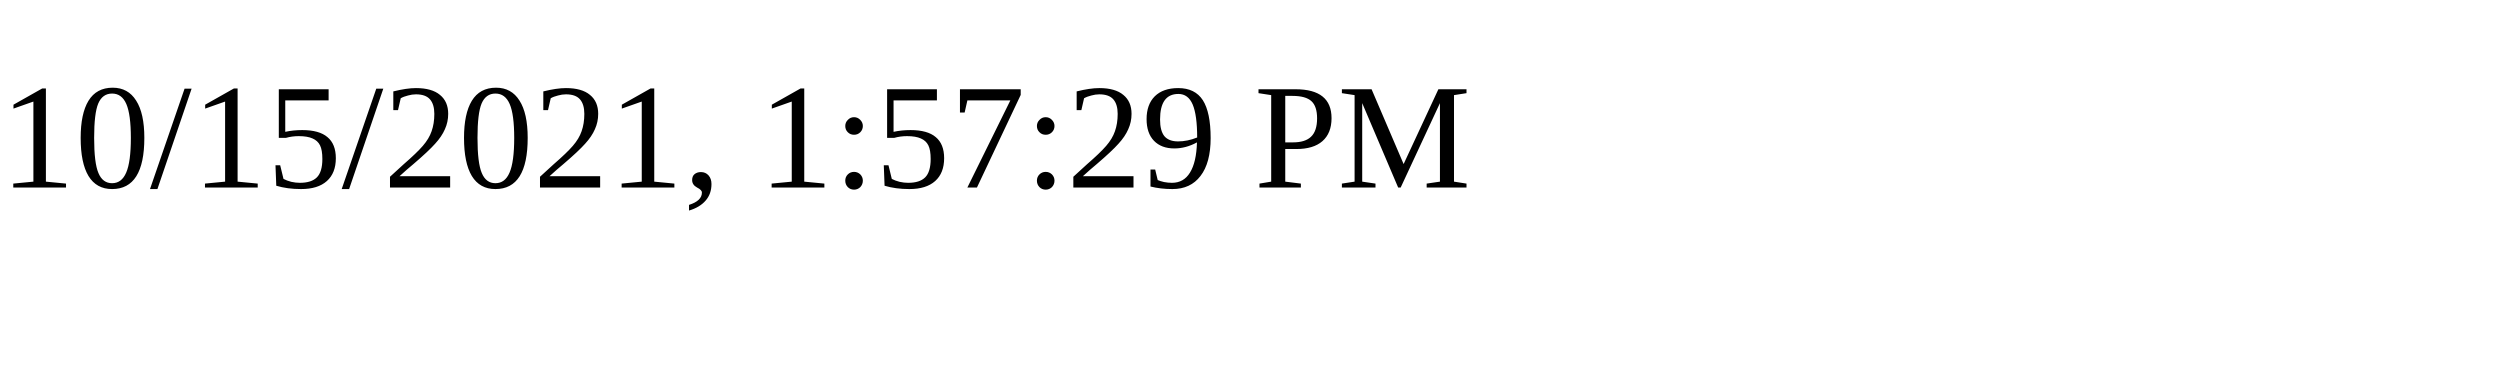
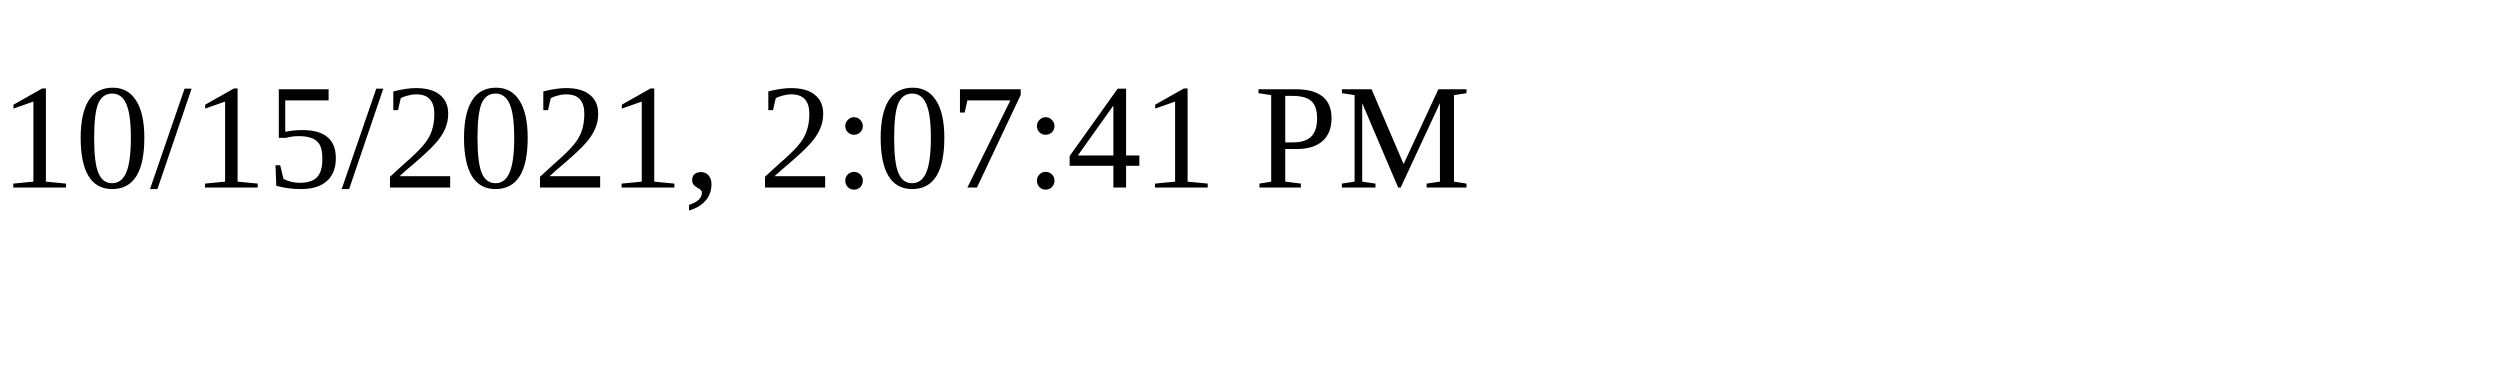
<svg xmlns="http://www.w3.org/2000/svg" height="30" width="200">
-   <text x="0" y="15">10/15/2021, 1:57:29 PM</text>
+   <text x="0" y="15">10/15/2021, 2:07:41 PM</text>
</svg>
